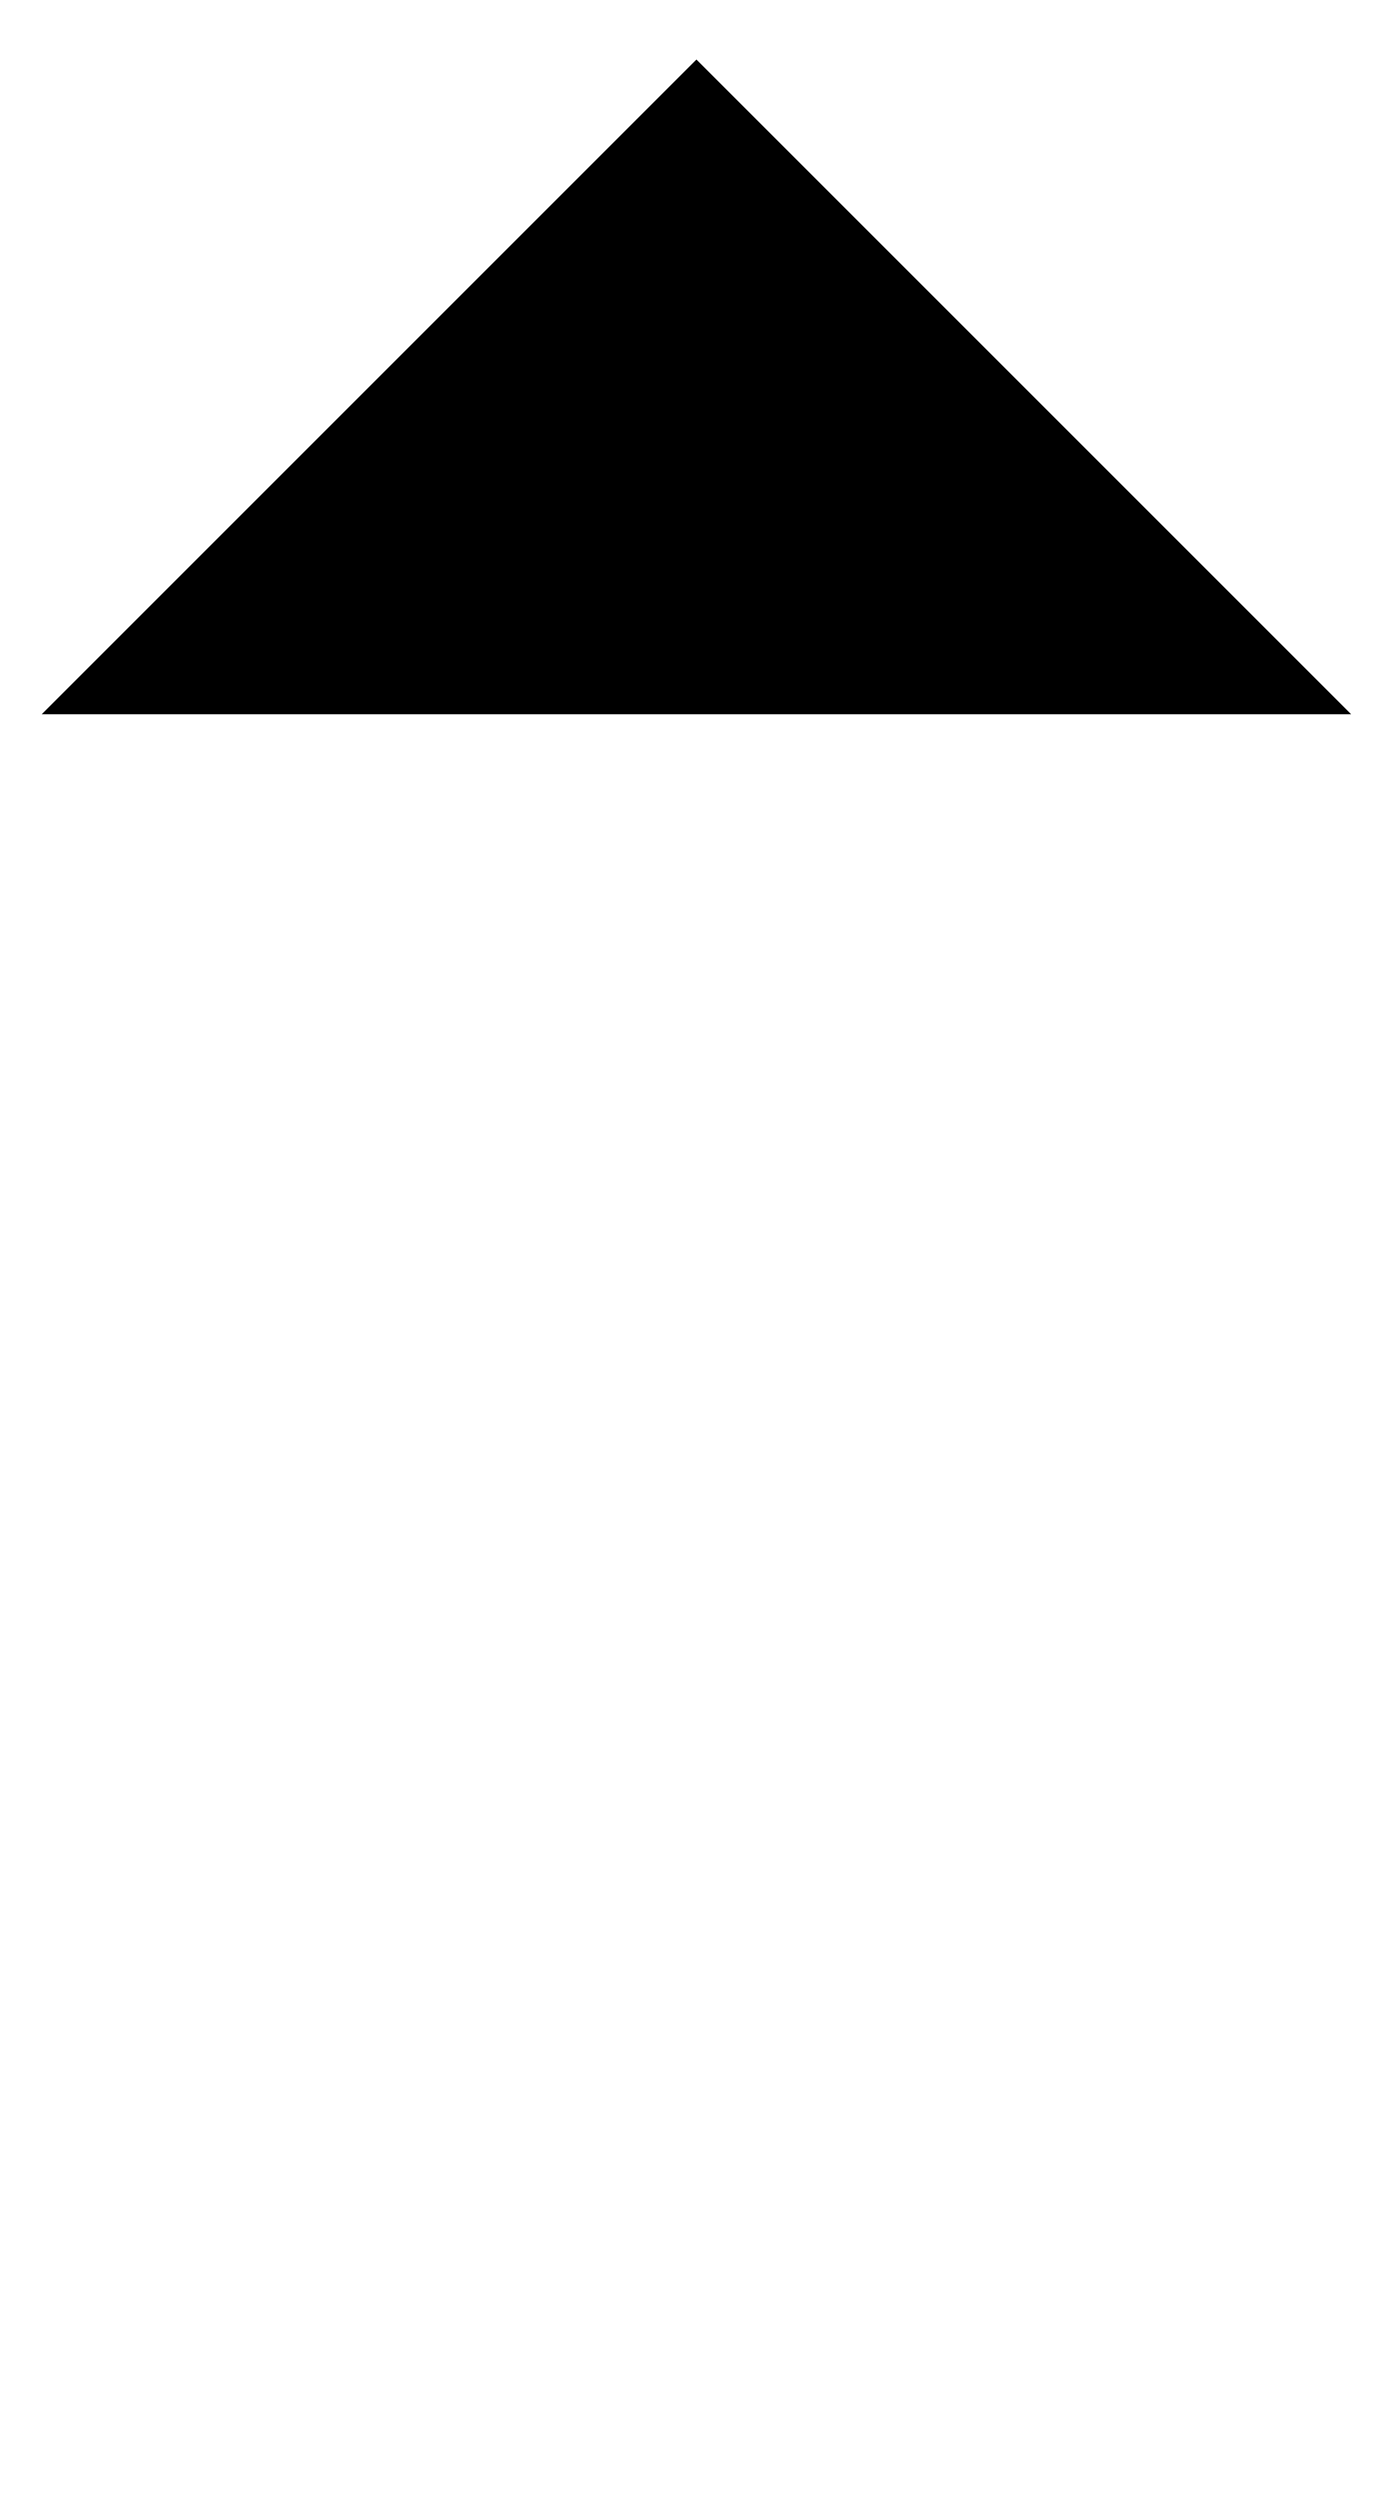
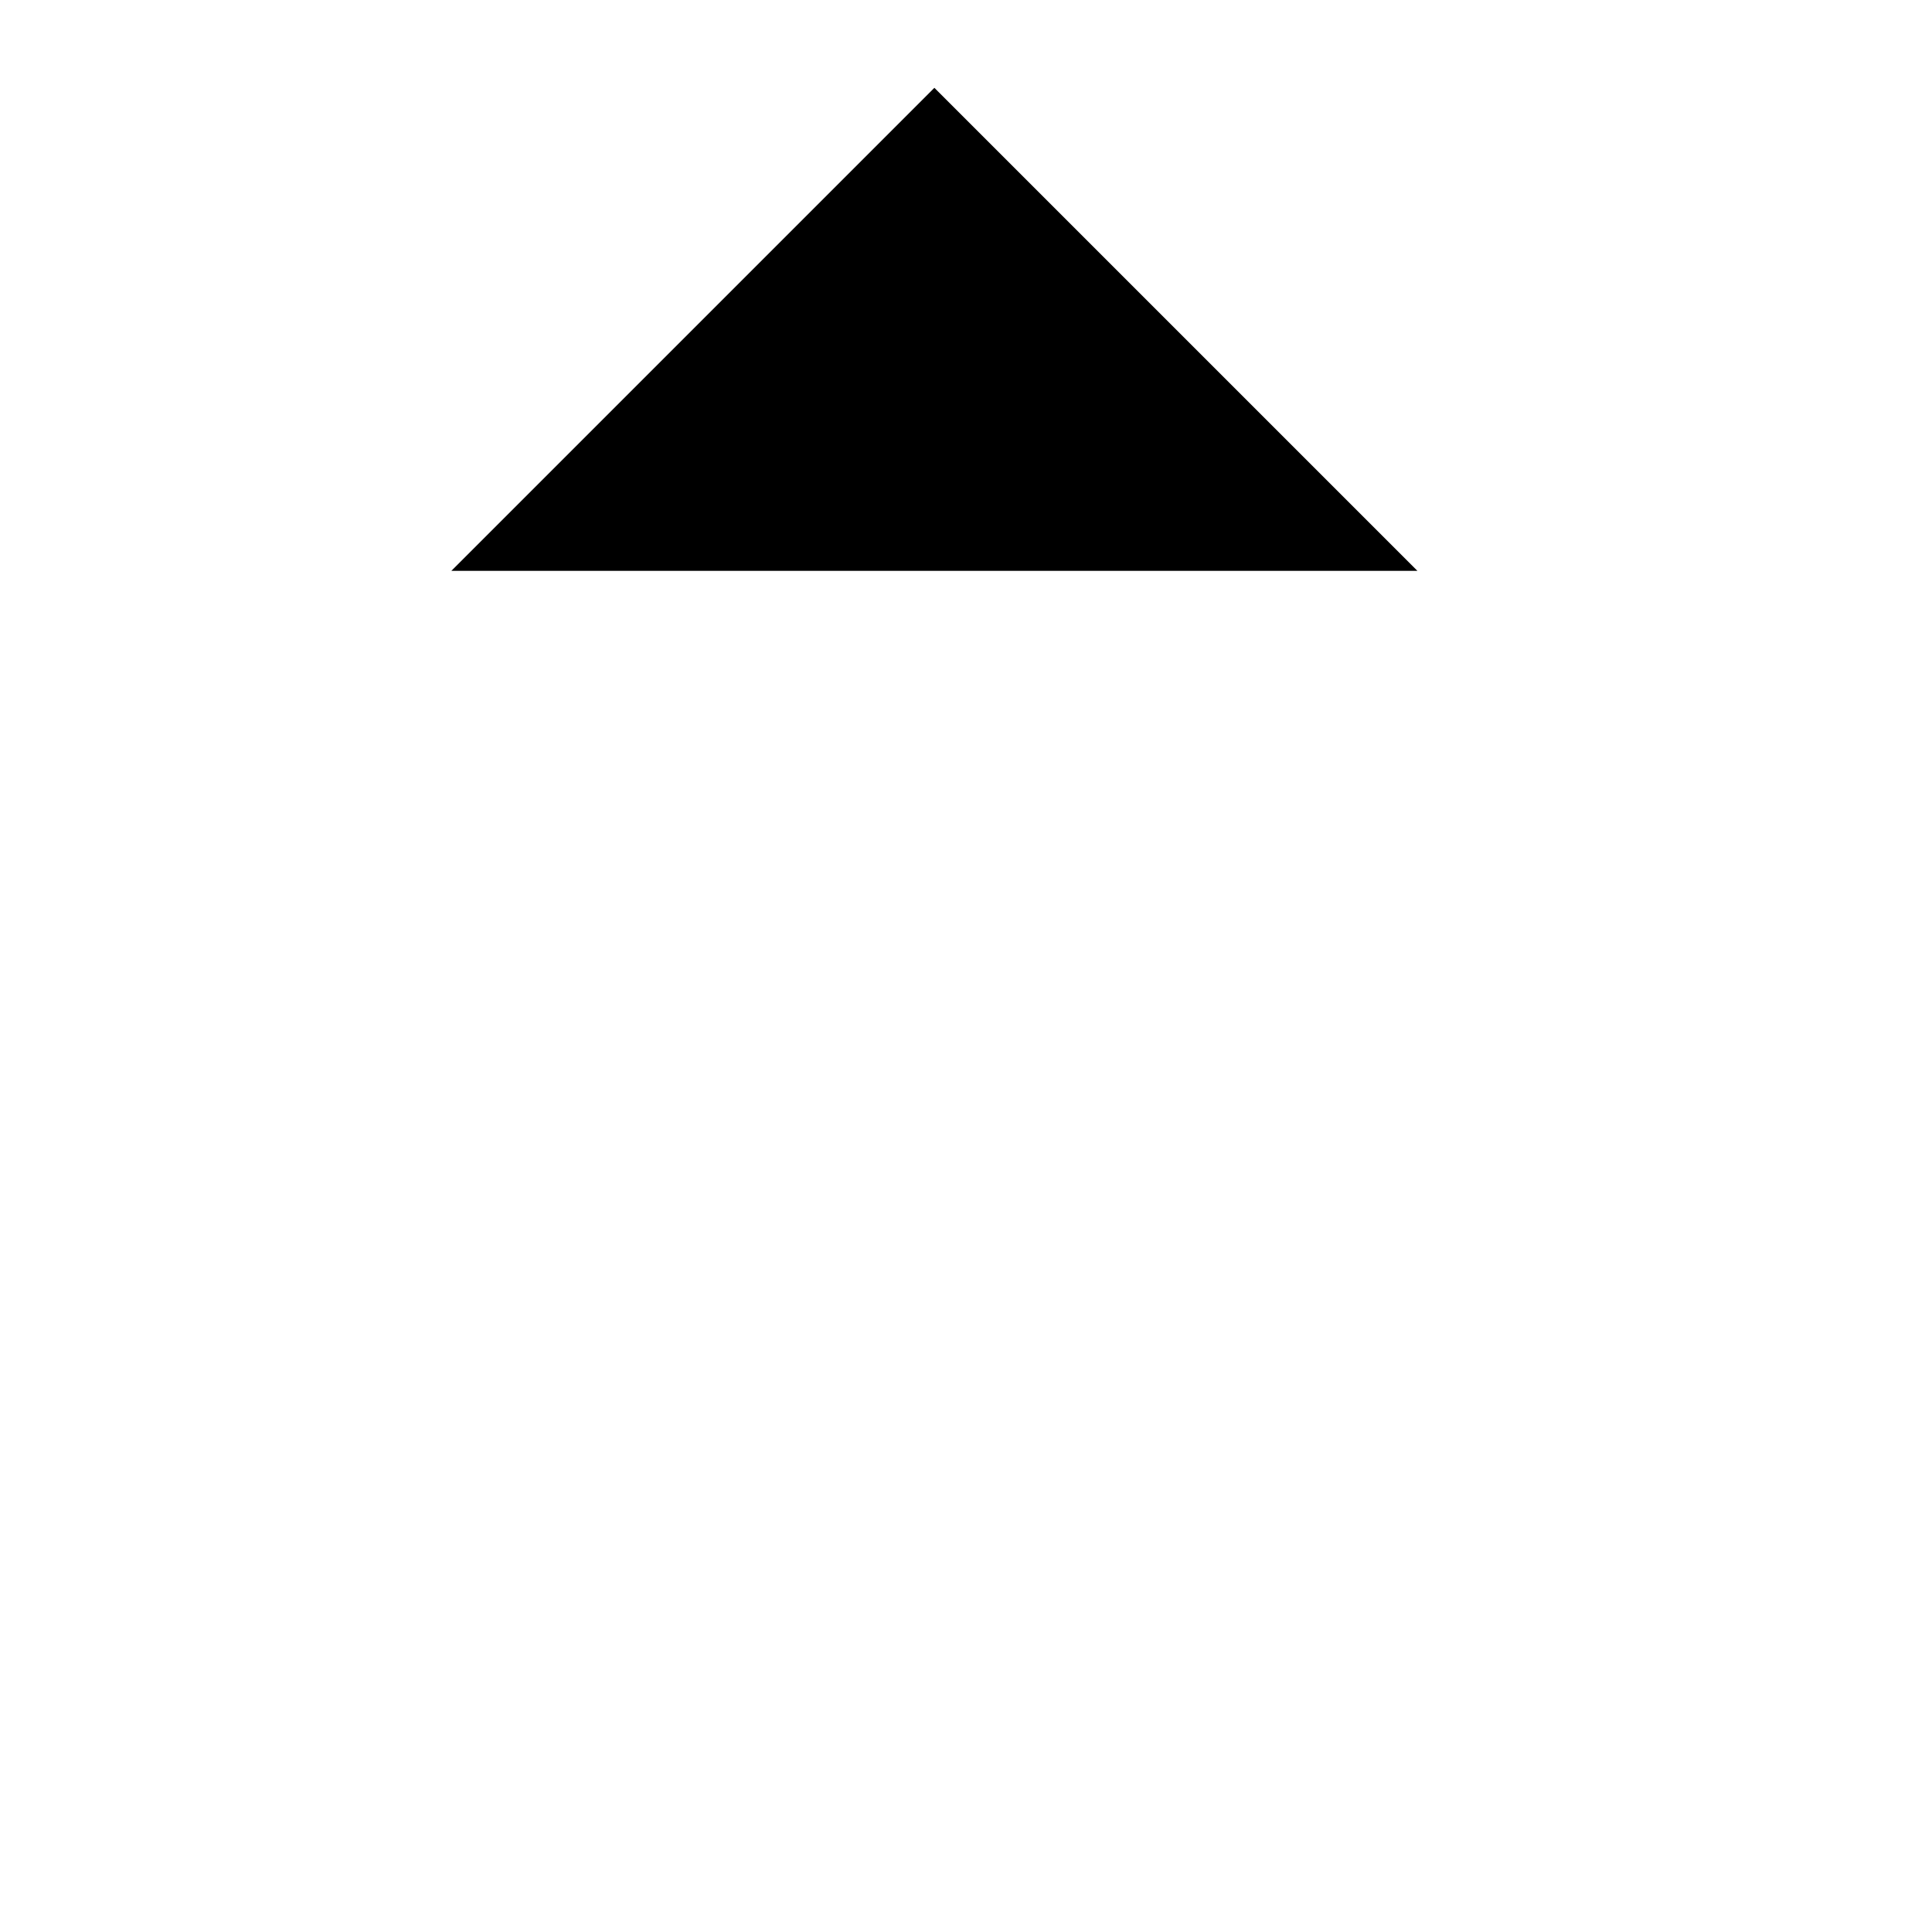
- <svg xmlns="http://www.w3.org/2000/svg" id="Layer_1" data-name="Layer 1" viewBox="0 0 11.71 21">
-   <path stroke-linejoin="round" d="M11.35 6L5.85.5.35 6m5.5-5v20" />
+ <svg xmlns="http://www.w3.org/2000/svg" id="Layer_1" data-name="Layer 1" viewBox="0 0 22 22">
+   <path stroke-linejoin="round" d="M16.14 6.5L10.64 1l-5.5 5.5m5.5-5v20" />
</svg>
